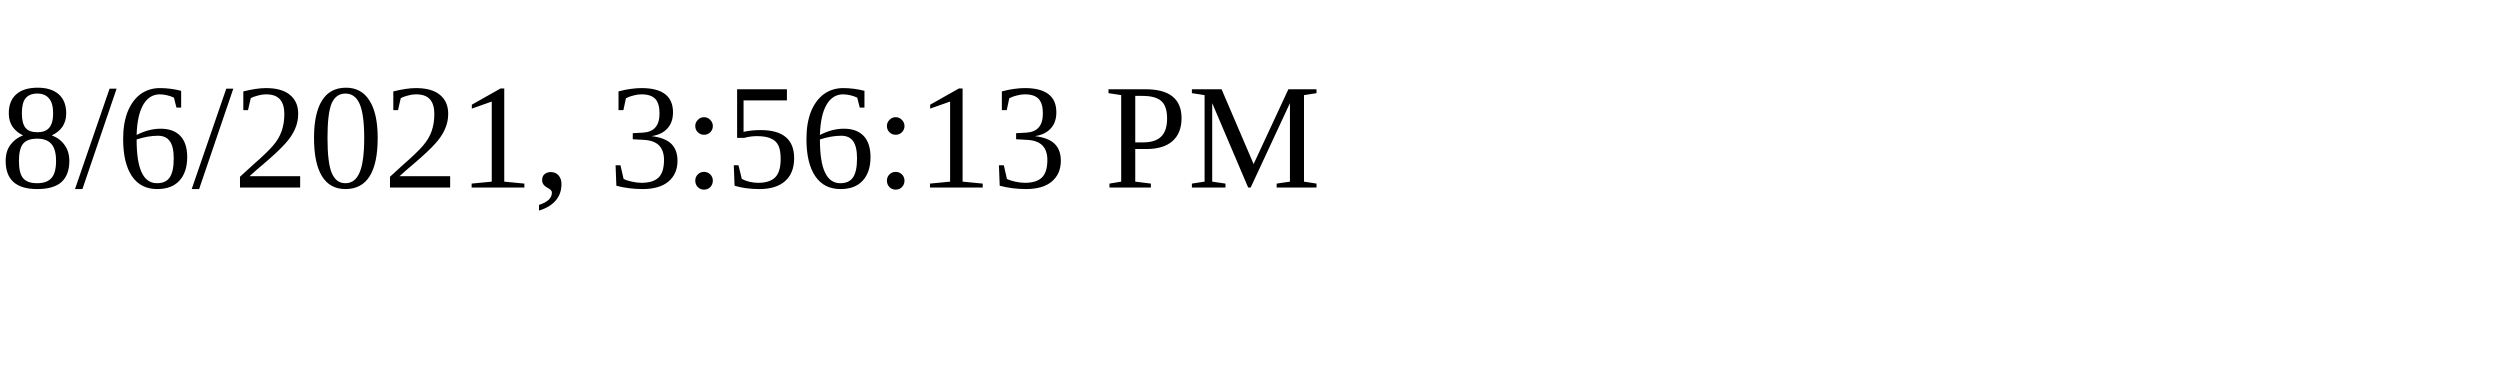
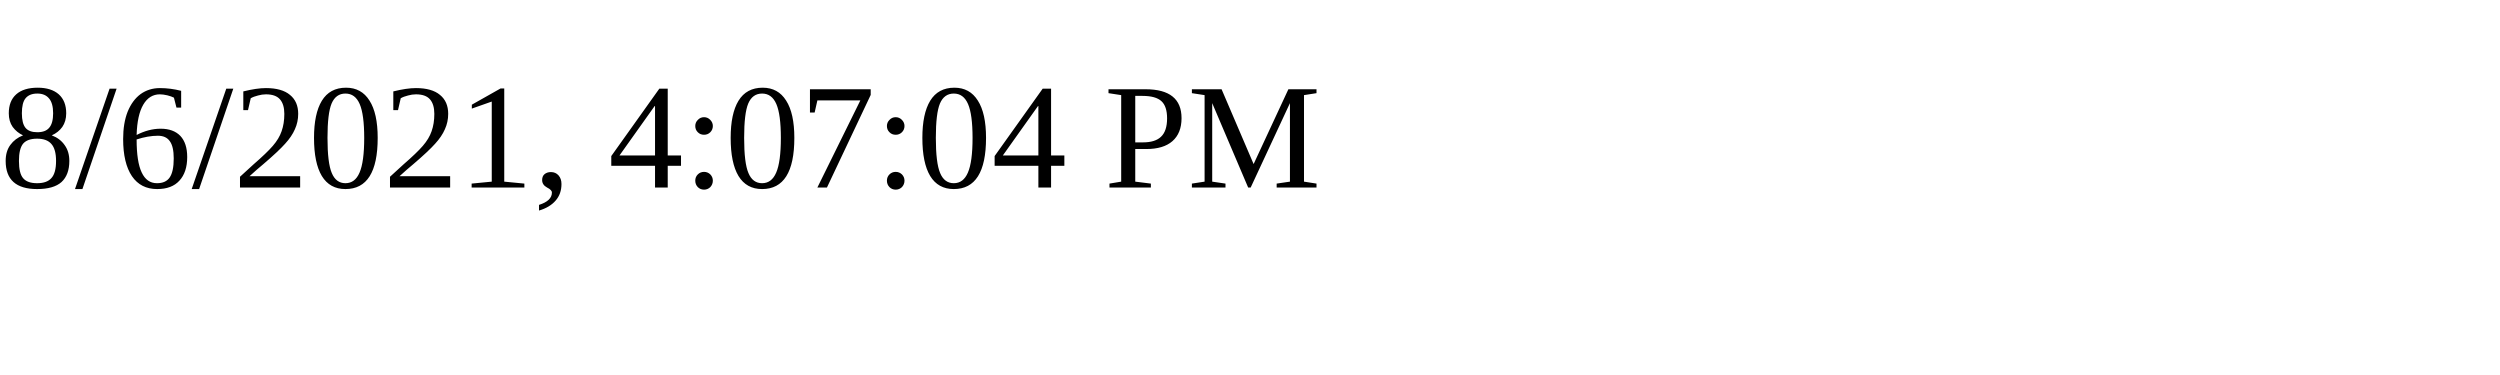
<svg xmlns="http://www.w3.org/2000/svg" height="30" width="200">
-   <text x="0" y="15">8/6/2021, 3:56:13 PM</text>
+   <text x="0" y="15">8/6/2021, 4:07:04 PM</text>
</svg>
